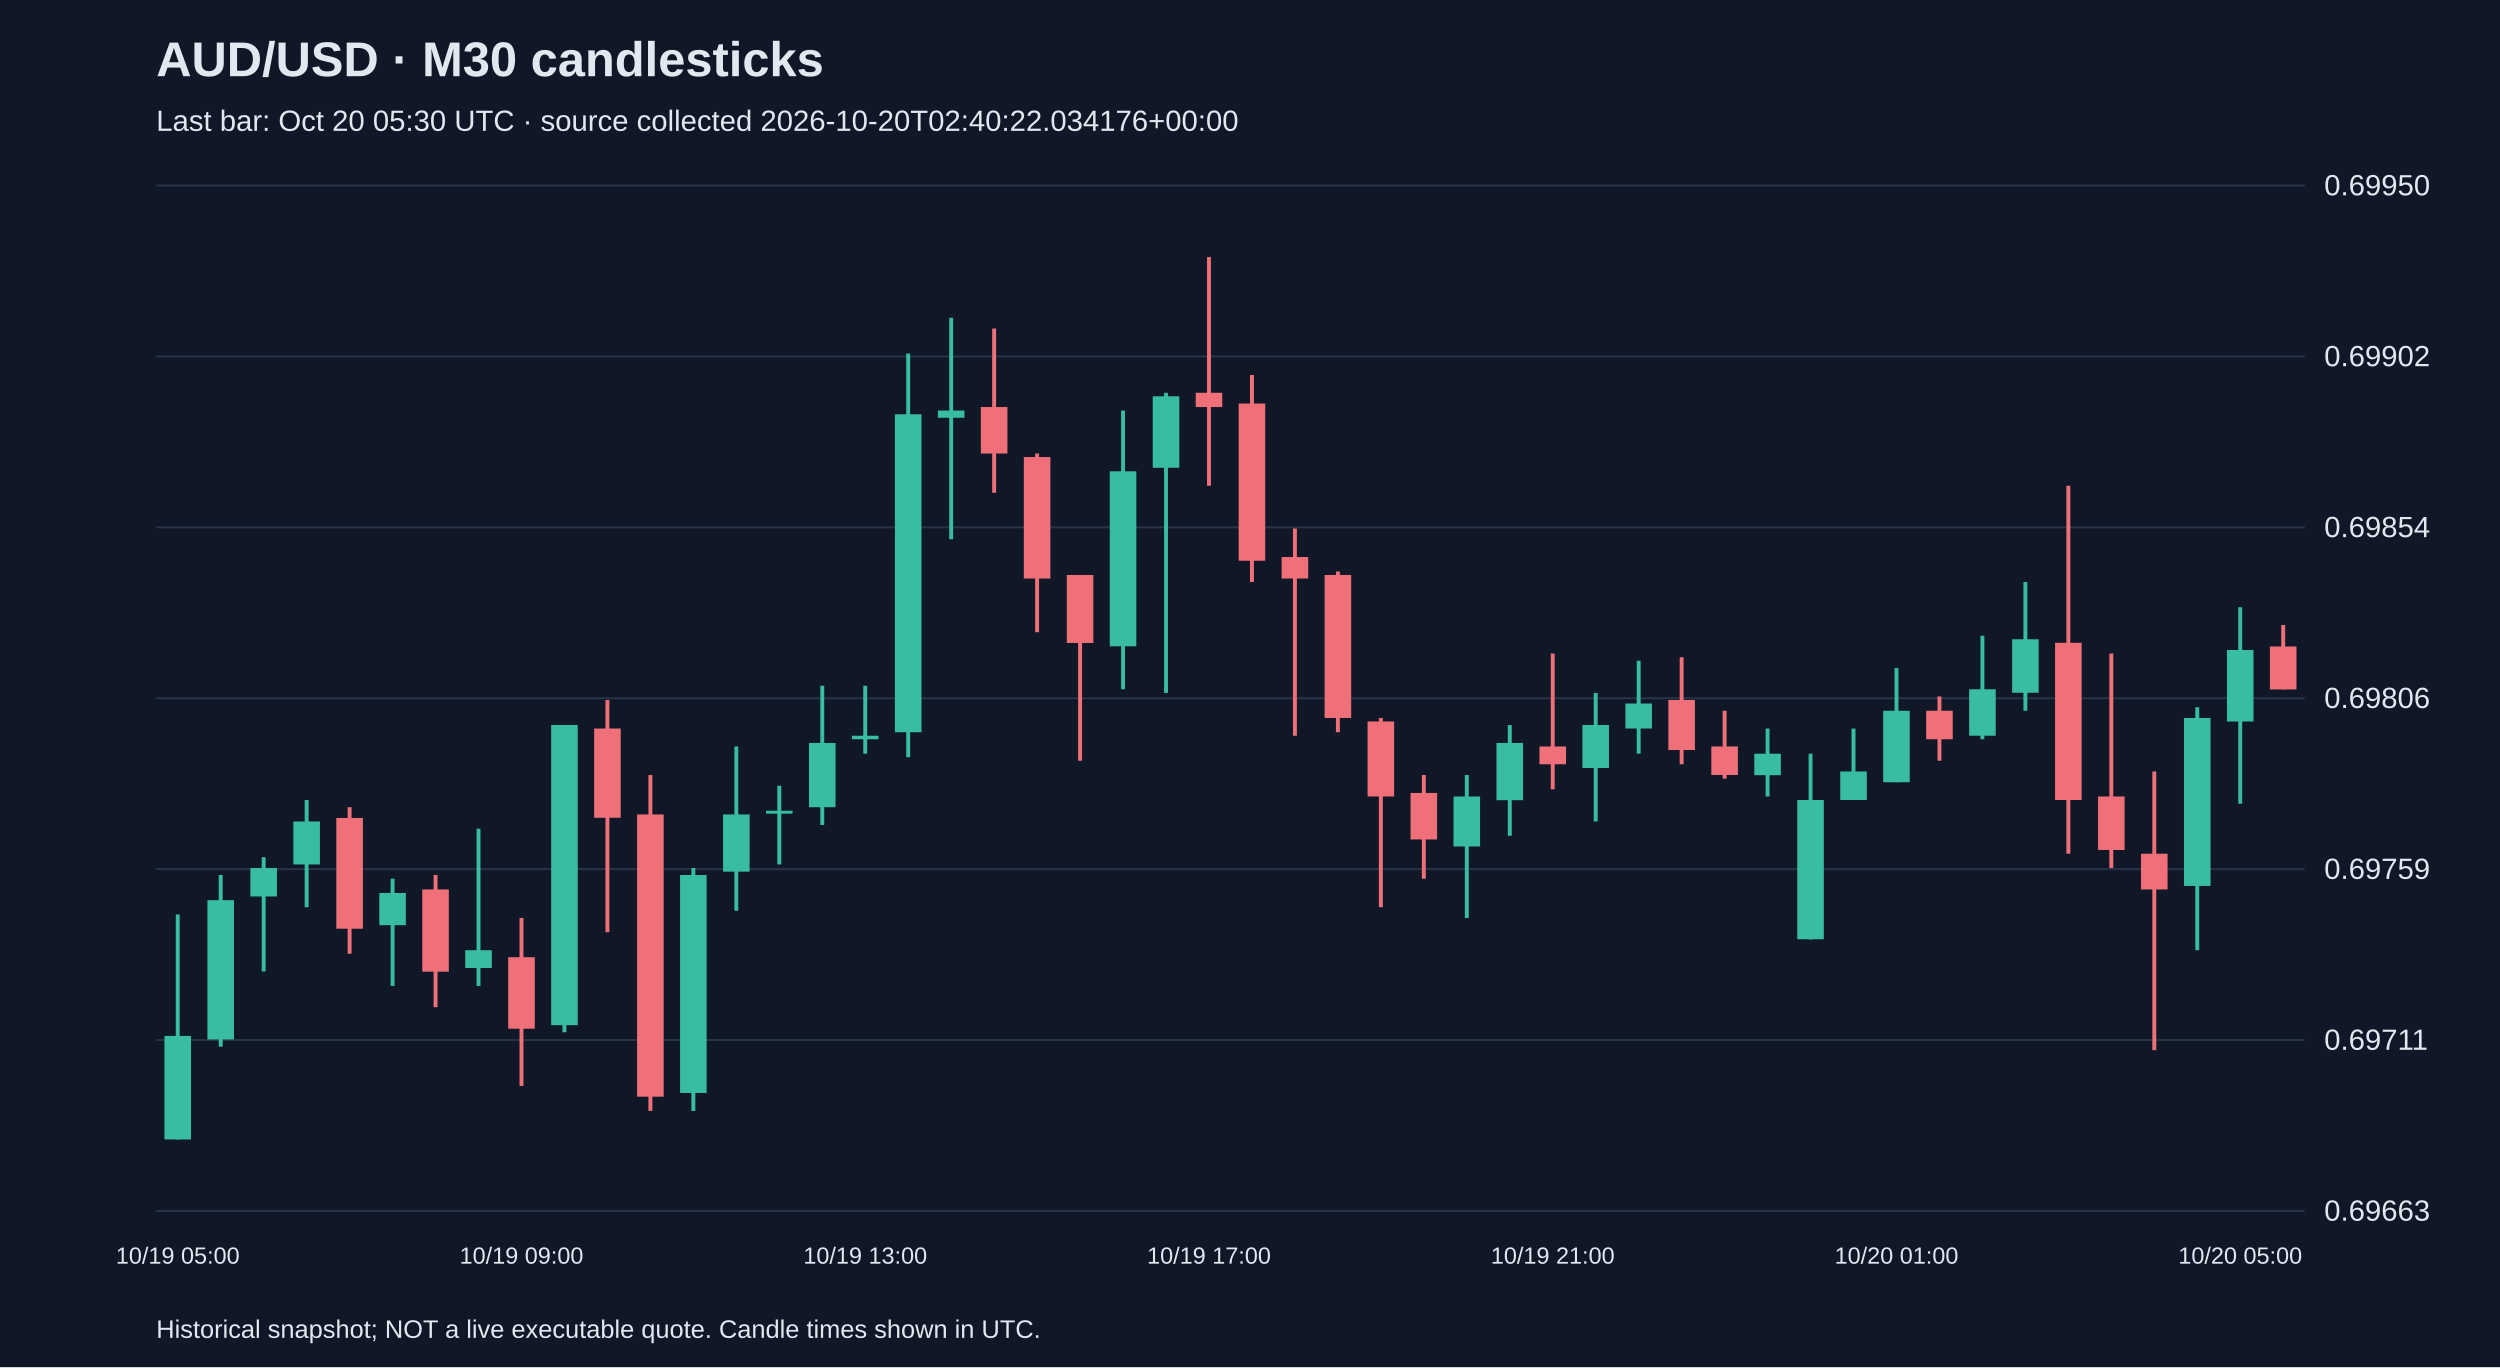
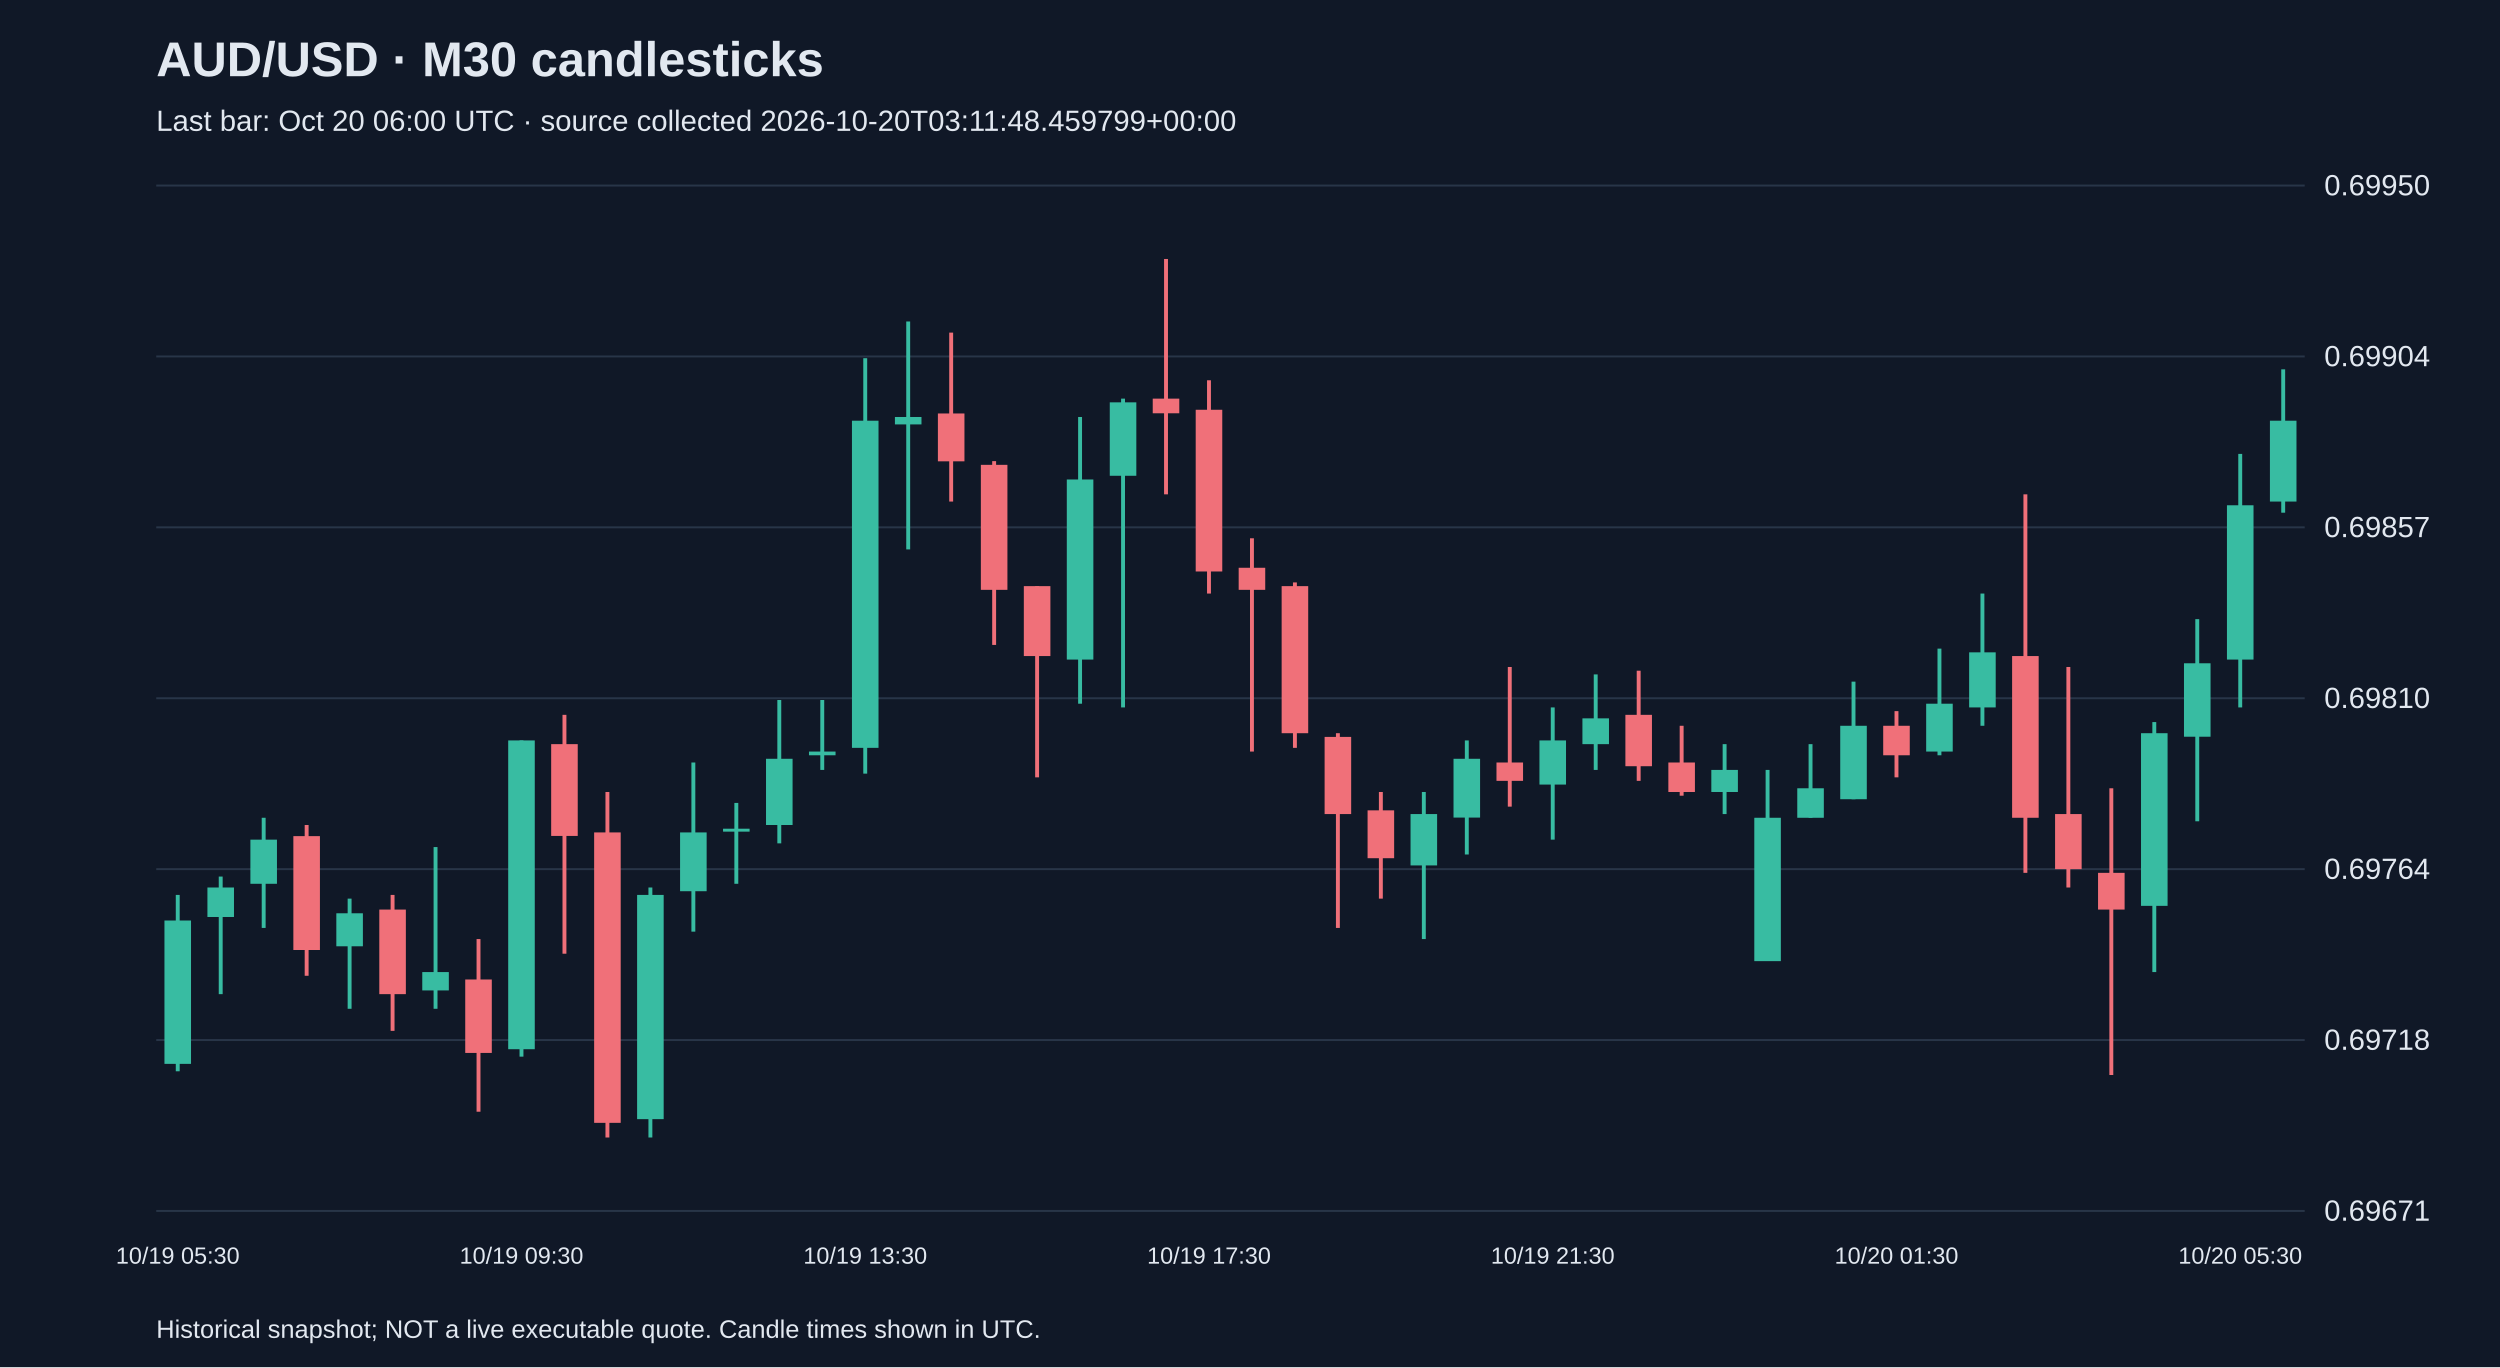
<svg xmlns="http://www.w3.org/2000/svg" viewBox="0 0 1280 700">
  <rect width="100%" height="100%" fill="#101827" />
  <style>text{font-family:Arial,sans-serif;fill:#e2e8f0}</style>
  <text x="80" y="39" font-size="25" font-weight="bold">AUD/USD · M30 candlesticks</text>
-   <text x="80" y="67" font-size="15" fill="#a6b1c5">Last bar: Oct 20 05:30 UTC · source collected 2026-10-20T02:40:22.034176+00:00</text>
+   <text x="80" y="67" font-size="15" fill="#a6b1c5">Last bar: Oct 20 06:00 UTC · source collected 2026-10-20T03:11:48.459799+00:00</text>
  <line x1="80" y1="620.0" x2="1180" y2="620.0" stroke="#283548" />
-   <text x="1190" y="625.0" font-size="15">0.69663</text>
+   <text x="1190" y="625.0" font-size="15">0.69671</text>
  <line x1="80" y1="532.5" x2="1180" y2="532.5" stroke="#283548" />
-   <text x="1190" y="537.5" font-size="15">0.69711</text>
+   <text x="1190" y="537.5" font-size="15">0.69718</text>
  <line x1="80" y1="445.0" x2="1180" y2="445.0" stroke="#283548" />
-   <text x="1190" y="450.0" font-size="15">0.69759</text>
+   <text x="1190" y="450.0" font-size="15">0.69764</text>
  <line x1="80" y1="357.5" x2="1180" y2="357.5" stroke="#283548" />
-   <text x="1190" y="362.5" font-size="15">0.69806</text>
+   <text x="1190" y="362.5" font-size="15">0.69810</text>
  <line x1="80" y1="270.0" x2="1180" y2="270.0" stroke="#283548" />
-   <text x="1190" y="275.0" font-size="15">0.69854</text>
+   <text x="1190" y="275.0" font-size="15">0.69857</text>
  <line x1="80" y1="182.5" x2="1180" y2="182.5" stroke="#283548" />
-   <text x="1190" y="187.5" font-size="15">0.69902</text>
+   <text x="1190" y="187.5" font-size="15">0.69904</text>
  <line x1="80" y1="95.0" x2="1180" y2="95.0" stroke="#283548" />
  <text x="1190" y="100.0" font-size="15">0.69950</text>
-   <line x1="91.0" y1="468.2" x2="91.0" y2="583.4" stroke="#38bca2" stroke-width="2" />
-   <rect x="84.2" y="530.4" width="13.6" height="53.0" fill="#38bca2" />
-   <text x="91.0" y="647" text-anchor="middle" font-size="12">10/19 05:00</text>
-   <line x1="113.0" y1="448.0" x2="113.0" y2="535.9" stroke="#38bca2" stroke-width="2" />
-   <rect x="106.2" y="460.9" width="13.6" height="71.3" fill="#38bca2" />
-   <line x1="135.0" y1="438.9" x2="135.0" y2="497.4" stroke="#38bca2" stroke-width="2" />
-   <rect x="128.2" y="444.4" width="13.6" height="14.6" fill="#38bca2" />
-   <line x1="157.0" y1="409.6" x2="157.0" y2="464.5" stroke="#38bca2" stroke-width="2" />
-   <rect x="150.2" y="420.6" width="13.6" height="22.0" fill="#38bca2" />
-   <line x1="179.0" y1="413.3" x2="179.0" y2="488.3" stroke="#f07079" stroke-width="2" />
-   <rect x="172.2" y="418.8" width="13.6" height="56.7" fill="#f07079" />
-   <line x1="201.0" y1="449.9" x2="201.0" y2="504.8" stroke="#38bca2" stroke-width="2" />
-   <rect x="194.2" y="457.2" width="13.6" height="16.5" fill="#38bca2" />
-   <line x1="223.0" y1="448.0" x2="223.0" y2="515.7" stroke="#f07079" stroke-width="2" />
-   <rect x="216.2" y="455.4" width="13.6" height="42.1" fill="#f07079" />
-   <line x1="245.0" y1="424.3" x2="245.0" y2="504.8" stroke="#38bca2" stroke-width="2" />
-   <rect x="238.2" y="486.5" width="13.6" height="9.1" fill="#38bca2" />
-   <line x1="267.0" y1="470.0" x2="267.0" y2="556.0" stroke="#f07079" stroke-width="2" />
-   <rect x="260.2" y="490.1" width="13.6" height="36.6" fill="#f07079" />
-   <text x="267.0" y="647" text-anchor="middle" font-size="12">10/19 09:00</text>
-   <line x1="289.0" y1="371.2" x2="289.0" y2="528.5" stroke="#38bca2" stroke-width="2" />
-   <rect x="282.2" y="371.2" width="13.6" height="153.7" fill="#38bca2" />
-   <line x1="311.0" y1="358.4" x2="311.0" y2="477.3" stroke="#f07079" stroke-width="2" />
-   <rect x="304.2" y="373.0" width="13.6" height="45.7" fill="#f07079" />
-   <line x1="333.0" y1="396.8" x2="333.0" y2="568.8" stroke="#f07079" stroke-width="2" />
-   <rect x="326.2" y="417.0" width="13.6" height="144.5" fill="#f07079" />
-   <line x1="355.0" y1="444.4" x2="355.0" y2="568.8" stroke="#38bca2" stroke-width="2" />
-   <rect x="348.2" y="448.0" width="13.6" height="111.6" fill="#38bca2" />
-   <line x1="377.0" y1="382.2" x2="377.0" y2="466.3" stroke="#38bca2" stroke-width="2" />
-   <rect x="370.2" y="417.0" width="13.6" height="29.3" fill="#38bca2" />
-   <line x1="399.0" y1="402.3" x2="399.0" y2="442.6" stroke="#38bca2" stroke-width="2" />
-   <rect x="392.2" y="415.1" width="13.6" height="1.5" fill="#38bca2" />
-   <line x1="421.0" y1="351.1" x2="421.0" y2="422.4" stroke="#38bca2" stroke-width="2" />
-   <rect x="414.2" y="380.4" width="13.6" height="32.9" fill="#38bca2" />
-   <line x1="443.0" y1="351.1" x2="443.0" y2="385.9" stroke="#38bca2" stroke-width="2" />
-   <rect x="436.2" y="376.7" width="13.6" height="1.8" fill="#38bca2" />
-   <text x="443.0" y="647" text-anchor="middle" font-size="12">10/19 13:00</text>
-   <line x1="465.0" y1="181.0" x2="465.0" y2="387.7" stroke="#38bca2" stroke-width="2" />
-   <rect x="458.2" y="212.1" width="13.6" height="162.8" fill="#38bca2" />
-   <line x1="487.0" y1="162.7" x2="487.0" y2="276.1" stroke="#38bca2" stroke-width="2" />
-   <rect x="480.2" y="210.2" width="13.6" height="3.7" fill="#38bca2" />
-   <line x1="509.0" y1="168.2" x2="509.0" y2="252.3" stroke="#f07079" stroke-width="2" />
-   <rect x="502.2" y="208.4" width="13.6" height="23.8" fill="#f07079" />
-   <line x1="531.0" y1="232.2" x2="531.0" y2="323.7" stroke="#f07079" stroke-width="2" />
-   <rect x="524.2" y="234.0" width="13.6" height="62.2" fill="#f07079" />
-   <line x1="553.0" y1="294.4" x2="553.0" y2="389.5" stroke="#f07079" stroke-width="2" />
-   <rect x="546.2" y="294.4" width="13.6" height="34.8" fill="#f07079" />
-   <line x1="575.0" y1="210.2" x2="575.0" y2="352.9" stroke="#38bca2" stroke-width="2" />
-   <rect x="568.2" y="241.3" width="13.6" height="89.6" fill="#38bca2" />
-   <line x1="597.0" y1="201.1" x2="597.0" y2="354.8" stroke="#38bca2" stroke-width="2" />
-   <rect x="590.2" y="202.9" width="13.6" height="36.6" fill="#38bca2" />
-   <line x1="619.0" y1="131.6" x2="619.0" y2="248.7" stroke="#f07079" stroke-width="2" />
-   <rect x="612.2" y="201.1" width="13.6" height="7.3" fill="#f07079" />
-   <text x="619.0" y="647" text-anchor="middle" font-size="12">10/19 17:00</text>
-   <line x1="641.0" y1="192.0" x2="641.0" y2="298.0" stroke="#f07079" stroke-width="2" />
-   <rect x="634.2" y="206.6" width="13.6" height="80.5" fill="#f07079" />
-   <line x1="663.0" y1="270.6" x2="663.0" y2="376.7" stroke="#f07079" stroke-width="2" />
-   <rect x="656.2" y="285.2" width="13.6" height="11.0" fill="#f07079" />
-   <line x1="685.0" y1="292.6" x2="685.0" y2="374.9" stroke="#f07079" stroke-width="2" />
-   <rect x="678.2" y="294.4" width="13.6" height="73.2" fill="#f07079" />
-   <line x1="707.0" y1="367.6" x2="707.0" y2="464.5" stroke="#f07079" stroke-width="2" />
-   <rect x="700.2" y="369.4" width="13.6" height="38.4" fill="#f07079" />
-   <line x1="729.0" y1="396.8" x2="729.0" y2="449.9" stroke="#f07079" stroke-width="2" />
-   <rect x="722.2" y="406.0" width="13.6" height="23.8" fill="#f07079" />
-   <line x1="751.0" y1="396.8" x2="751.0" y2="470.0" stroke="#38bca2" stroke-width="2" />
-   <rect x="744.2" y="407.8" width="13.6" height="25.6" fill="#38bca2" />
-   <line x1="773.0" y1="371.2" x2="773.0" y2="427.9" stroke="#38bca2" stroke-width="2" />
-   <rect x="766.2" y="380.4" width="13.6" height="29.3" fill="#38bca2" />
-   <line x1="795.0" y1="334.6" x2="795.0" y2="404.1" stroke="#f07079" stroke-width="2" />
-   <rect x="788.2" y="382.2" width="13.6" height="9.1" fill="#f07079" />
-   <text x="795.0" y="647" text-anchor="middle" font-size="12">10/19 21:00</text>
-   <line x1="817.0" y1="354.8" x2="817.0" y2="420.6" stroke="#38bca2" stroke-width="2" />
-   <rect x="810.2" y="371.2" width="13.6" height="22.0" fill="#38bca2" />
-   <line x1="839.0" y1="338.3" x2="839.0" y2="385.9" stroke="#38bca2" stroke-width="2" />
-   <rect x="832.2" y="360.2" width="13.6" height="12.8" fill="#38bca2" />
-   <line x1="861.0" y1="336.5" x2="861.0" y2="391.3" stroke="#f07079" stroke-width="2" />
-   <rect x="854.2" y="358.4" width="13.6" height="25.6" fill="#f07079" />
-   <line x1="883.0" y1="363.9" x2="883.0" y2="398.7" stroke="#f07079" stroke-width="2" />
-   <rect x="876.2" y="382.2" width="13.6" height="14.6" fill="#f07079" />
-   <line x1="905.0" y1="373.0" x2="905.0" y2="407.8" stroke="#38bca2" stroke-width="2" />
-   <rect x="898.2" y="385.9" width="13.6" height="11.0" fill="#38bca2" />
-   <line x1="927.0" y1="385.9" x2="927.0" y2="481.0" stroke="#38bca2" stroke-width="2" />
-   <rect x="920.2" y="409.6" width="13.6" height="71.3" fill="#38bca2" />
-   <line x1="949.0" y1="373.0" x2="949.0" y2="409.6" stroke="#38bca2" stroke-width="2" />
-   <rect x="942.2" y="395.0" width="13.6" height="14.6" fill="#38bca2" />
-   <line x1="971.0" y1="342.0" x2="971.0" y2="400.5" stroke="#38bca2" stroke-width="2" />
-   <rect x="964.2" y="363.9" width="13.6" height="36.6" fill="#38bca2" />
-   <text x="971.0" y="647" text-anchor="middle" font-size="12">10/20 01:00</text>
-   <line x1="993.0" y1="356.6" x2="993.0" y2="389.5" stroke="#f07079" stroke-width="2" />
-   <rect x="986.2" y="363.9" width="13.6" height="14.6" fill="#f07079" />
-   <line x1="1015.0" y1="325.5" x2="1015.0" y2="378.5" stroke="#38bca2" stroke-width="2" />
-   <rect x="1008.2" y="352.9" width="13.6" height="23.8" fill="#38bca2" />
-   <line x1="1037.0" y1="298.0" x2="1037.0" y2="363.9" stroke="#38bca2" stroke-width="2" />
-   <rect x="1030.2" y="327.3" width="13.6" height="27.4" fill="#38bca2" />
-   <line x1="1059.0" y1="248.7" x2="1059.0" y2="437.1" stroke="#f07079" stroke-width="2" />
-   <rect x="1052.2" y="329.1" width="13.6" height="80.5" fill="#f07079" />
-   <line x1="1081.0" y1="334.6" x2="1081.0" y2="444.4" stroke="#f07079" stroke-width="2" />
-   <rect x="1074.2" y="407.8" width="13.6" height="27.4" fill="#f07079" />
-   <line x1="1103.0" y1="395.0" x2="1103.0" y2="537.7" stroke="#f07079" stroke-width="2" />
-   <rect x="1096.2" y="437.1" width="13.6" height="18.3" fill="#f07079" />
-   <line x1="1125.0" y1="362.1" x2="1125.0" y2="486.5" stroke="#38bca2" stroke-width="2" />
-   <rect x="1118.2" y="367.6" width="13.6" height="86.0" fill="#38bca2" />
-   <line x1="1147.0" y1="310.9" x2="1147.0" y2="411.5" stroke="#38bca2" stroke-width="2" />
-   <rect x="1140.2" y="332.8" width="13.6" height="36.6" fill="#38bca2" />
-   <text x="1147.0" y="647" text-anchor="middle" font-size="12">10/20 05:00</text>
-   <line x1="1169.0" y1="320.0" x2="1169.0" y2="352.9" stroke="#f07079" stroke-width="2" />
-   <rect x="1162.2" y="331.0" width="13.6" height="22.0" fill="#f07079" />
+   <line x1="91.0" y1="458.2" x2="91.0" y2="548.5" stroke="#38bca2" stroke-width="2" />
+   <rect x="84.2" y="471.3" width="13.6" height="73.4" fill="#38bca2" />
+   <text x="91.0" y="647" text-anchor="middle" font-size="12">10/19 05:30</text>
+   <line x1="113.0" y1="448.8" x2="113.0" y2="509.0" stroke="#38bca2" stroke-width="2" />
+   <rect x="106.2" y="454.4" width="13.6" height="15.1" fill="#38bca2" />
+   <line x1="135.0" y1="418.7" x2="135.0" y2="475.1" stroke="#38bca2" stroke-width="2" />
+   <rect x="128.2" y="429.9" width="13.6" height="22.6" fill="#38bca2" />
+   <line x1="157.0" y1="422.4" x2="157.0" y2="499.6" stroke="#f07079" stroke-width="2" />
+   <rect x="150.2" y="428.1" width="13.6" height="58.3" fill="#f07079" />
+   <line x1="179.0" y1="460.1" x2="179.0" y2="516.5" stroke="#38bca2" stroke-width="2" />
+   <rect x="172.2" y="467.6" width="13.6" height="16.9" fill="#38bca2" />
+   <line x1="201.0" y1="458.2" x2="201.0" y2="527.8" stroke="#f07079" stroke-width="2" />
+   <rect x="194.2" y="465.7" width="13.6" height="43.3" fill="#f07079" />
+   <line x1="223.0" y1="433.7" x2="223.0" y2="516.5" stroke="#38bca2" stroke-width="2" />
+   <rect x="216.2" y="497.7" width="13.6" height="9.4" fill="#38bca2" />
+   <line x1="245.0" y1="480.8" x2="245.0" y2="569.2" stroke="#f07079" stroke-width="2" />
+   <rect x="238.2" y="501.5" width="13.6" height="37.6" fill="#f07079" />
+   <line x1="267.0" y1="379.1" x2="267.0" y2="541.0" stroke="#38bca2" stroke-width="2" />
+   <rect x="260.2" y="379.1" width="13.6" height="158.1" fill="#38bca2" />
+   <text x="267.0" y="647" text-anchor="middle" font-size="12">10/19 09:30</text>
+   <line x1="289.0" y1="366.0" x2="289.0" y2="488.3" stroke="#f07079" stroke-width="2" />
+   <rect x="282.2" y="381.0" width="13.6" height="47.0" fill="#f07079" />
+   <line x1="311.0" y1="405.5" x2="311.0" y2="582.4" stroke="#f07079" stroke-width="2" />
+   <rect x="304.2" y="426.2" width="13.6" height="148.7" fill="#f07079" />
+   <line x1="333.0" y1="454.4" x2="333.0" y2="582.4" stroke="#38bca2" stroke-width="2" />
+   <rect x="326.2" y="458.2" width="13.6" height="114.8" fill="#38bca2" />
+   <line x1="355.0" y1="390.4" x2="355.0" y2="477.0" stroke="#38bca2" stroke-width="2" />
+   <rect x="348.2" y="426.2" width="13.6" height="30.1" fill="#38bca2" />
+   <line x1="377.0" y1="411.1" x2="377.0" y2="452.5" stroke="#38bca2" stroke-width="2" />
+   <rect x="370.2" y="424.3" width="13.6" height="1.5" fill="#38bca2" />
+   <line x1="399.0" y1="358.4" x2="399.0" y2="431.8" stroke="#38bca2" stroke-width="2" />
+   <rect x="392.2" y="388.5" width="13.6" height="33.9" fill="#38bca2" />
+   <line x1="421.0" y1="358.4" x2="421.0" y2="394.2" stroke="#38bca2" stroke-width="2" />
+   <rect x="414.2" y="384.8" width="13.6" height="1.9" fill="#38bca2" />
+   <line x1="443.0" y1="183.4" x2="443.0" y2="396.1" stroke="#38bca2" stroke-width="2" />
+   <rect x="436.2" y="215.4" width="13.6" height="167.5" fill="#38bca2" />
+   <text x="443.0" y="647" text-anchor="middle" font-size="12">10/19 13:30</text>
+   <line x1="465.0" y1="164.6" x2="465.0" y2="281.3" stroke="#38bca2" stroke-width="2" />
+   <rect x="458.2" y="213.5" width="13.6" height="3.8" fill="#38bca2" />
+   <line x1="487.0" y1="170.3" x2="487.0" y2="256.8" stroke="#f07079" stroke-width="2" />
+   <rect x="480.2" y="211.7" width="13.6" height="24.5" fill="#f07079" />
+   <line x1="509.0" y1="236.1" x2="509.0" y2="330.2" stroke="#f07079" stroke-width="2" />
+   <rect x="502.2" y="238.0" width="13.6" height="64.0" fill="#f07079" />
+   <line x1="531.0" y1="300.1" x2="531.0" y2="398.0" stroke="#f07079" stroke-width="2" />
+   <rect x="524.2" y="300.1" width="13.6" height="35.8" fill="#f07079" />
+   <line x1="553.0" y1="213.5" x2="553.0" y2="360.3" stroke="#38bca2" stroke-width="2" />
+   <rect x="546.2" y="245.5" width="13.6" height="92.2" fill="#38bca2" />
+   <line x1="575.0" y1="204.1" x2="575.0" y2="362.2" stroke="#38bca2" stroke-width="2" />
+   <rect x="568.2" y="206.0" width="13.6" height="37.6" fill="#38bca2" />
+   <line x1="597.0" y1="132.6" x2="597.0" y2="253.1" stroke="#f07079" stroke-width="2" />
+   <rect x="590.2" y="204.1" width="13.6" height="7.5" fill="#f07079" />
+   <line x1="619.0" y1="194.7" x2="619.0" y2="303.9" stroke="#f07079" stroke-width="2" />
+   <rect x="612.2" y="209.8" width="13.6" height="82.8" fill="#f07079" />
+   <text x="619.0" y="647" text-anchor="middle" font-size="12">10/19 17:30</text>
+   <line x1="641.0" y1="275.6" x2="641.0" y2="384.8" stroke="#f07079" stroke-width="2" />
+   <rect x="634.2" y="290.7" width="13.6" height="11.3" fill="#f07079" />
+   <line x1="663.0" y1="298.2" x2="663.0" y2="382.9" stroke="#f07079" stroke-width="2" />
+   <rect x="656.2" y="300.1" width="13.6" height="75.3" fill="#f07079" />
+   <line x1="685.0" y1="375.4" x2="685.0" y2="475.1" stroke="#f07079" stroke-width="2" />
+   <rect x="678.2" y="377.3" width="13.6" height="39.5" fill="#f07079" />
+   <line x1="707.0" y1="405.5" x2="707.0" y2="460.1" stroke="#f07079" stroke-width="2" />
+   <rect x="700.2" y="414.9" width="13.6" height="24.5" fill="#f07079" />
+   <line x1="729.0" y1="405.5" x2="729.0" y2="480.8" stroke="#38bca2" stroke-width="2" />
+   <rect x="722.2" y="416.8" width="13.6" height="26.3" fill="#38bca2" />
+   <line x1="751.0" y1="379.1" x2="751.0" y2="437.5" stroke="#38bca2" stroke-width="2" />
+   <rect x="744.2" y="388.5" width="13.6" height="30.1" fill="#38bca2" />
+   <line x1="773.0" y1="341.5" x2="773.0" y2="413.0" stroke="#f07079" stroke-width="2" />
+   <rect x="766.2" y="390.4" width="13.6" height="9.4" fill="#f07079" />
+   <line x1="795.0" y1="362.2" x2="795.0" y2="429.9" stroke="#38bca2" stroke-width="2" />
+   <rect x="788.2" y="379.1" width="13.6" height="22.6" fill="#38bca2" />
+   <text x="795.0" y="647" text-anchor="middle" font-size="12">10/19 21:30</text>
+   <line x1="817.0" y1="345.3" x2="817.0" y2="394.2" stroke="#38bca2" stroke-width="2" />
+   <rect x="810.2" y="367.8" width="13.6" height="13.2" fill="#38bca2" />
+   <line x1="839.0" y1="343.4" x2="839.0" y2="399.8" stroke="#f07079" stroke-width="2" />
+   <rect x="832.2" y="366.0" width="13.6" height="26.3" fill="#f07079" />
+   <line x1="861.0" y1="371.6" x2="861.0" y2="407.4" stroke="#f07079" stroke-width="2" />
+   <rect x="854.2" y="390.4" width="13.6" height="15.1" fill="#f07079" />
+   <line x1="883.0" y1="381.0" x2="883.0" y2="416.8" stroke="#38bca2" stroke-width="2" />
+   <rect x="876.2" y="394.2" width="13.6" height="11.3" fill="#38bca2" />
+   <line x1="905.0" y1="394.2" x2="905.0" y2="492.0" stroke="#38bca2" stroke-width="2" />
+   <rect x="898.2" y="418.7" width="13.6" height="73.4" fill="#38bca2" />
+   <line x1="927.0" y1="381.0" x2="927.0" y2="418.7" stroke="#38bca2" stroke-width="2" />
+   <rect x="920.2" y="403.6" width="13.6" height="15.1" fill="#38bca2" />
+   <line x1="949.0" y1="349.0" x2="949.0" y2="409.2" stroke="#38bca2" stroke-width="2" />
+   <rect x="942.2" y="371.6" width="13.6" height="37.6" fill="#38bca2" />
+   <line x1="971.0" y1="364.1" x2="971.0" y2="398.0" stroke="#f07079" stroke-width="2" />
+   <rect x="964.2" y="371.6" width="13.6" height="15.1" fill="#f07079" />
+   <text x="971.0" y="647" text-anchor="middle" font-size="12">10/20 01:30</text>
+   <line x1="993.0" y1="332.1" x2="993.0" y2="386.7" stroke="#38bca2" stroke-width="2" />
+   <rect x="986.2" y="360.3" width="13.6" height="24.5" fill="#38bca2" />
+   <line x1="1015.0" y1="303.9" x2="1015.0" y2="371.6" stroke="#38bca2" stroke-width="2" />
+   <rect x="1008.2" y="334.0" width="13.6" height="28.2" fill="#38bca2" />
+   <line x1="1037.0" y1="253.1" x2="1037.0" y2="446.9" stroke="#f07079" stroke-width="2" />
+   <rect x="1030.2" y="335.9" width="13.6" height="82.8" fill="#f07079" />
+   <line x1="1059.0" y1="341.5" x2="1059.0" y2="454.4" stroke="#f07079" stroke-width="2" />
+   <rect x="1052.2" y="416.8" width="13.6" height="28.2" fill="#f07079" />
+   <line x1="1081.0" y1="403.6" x2="1081.0" y2="550.4" stroke="#f07079" stroke-width="2" />
+   <rect x="1074.2" y="446.9" width="13.6" height="18.8" fill="#f07079" />
+   <line x1="1103.0" y1="369.7" x2="1103.0" y2="497.7" stroke="#38bca2" stroke-width="2" />
+   <rect x="1096.2" y="375.4" width="13.6" height="88.4" fill="#38bca2" />
+   <line x1="1125.0" y1="317.0" x2="1125.0" y2="420.5" stroke="#38bca2" stroke-width="2" />
+   <rect x="1118.2" y="339.6" width="13.6" height="37.6" fill="#38bca2" />
+   <line x1="1147.0" y1="232.4" x2="1147.0" y2="362.2" stroke="#38bca2" stroke-width="2" />
+   <rect x="1140.2" y="258.7" width="13.6" height="79.0" fill="#38bca2" />
+   <text x="1147.0" y="647" text-anchor="middle" font-size="12">10/20 05:30</text>
+   <line x1="1169.0" y1="189.1" x2="1169.0" y2="262.5" stroke="#38bca2" stroke-width="2" />
+   <rect x="1162.2" y="215.4" width="13.6" height="41.4" fill="#38bca2" />
  <text x="80" y="685" font-size="13">Historical snapshot; NOT a live executable quote. Candle times shown in UTC.</text>
</svg>
